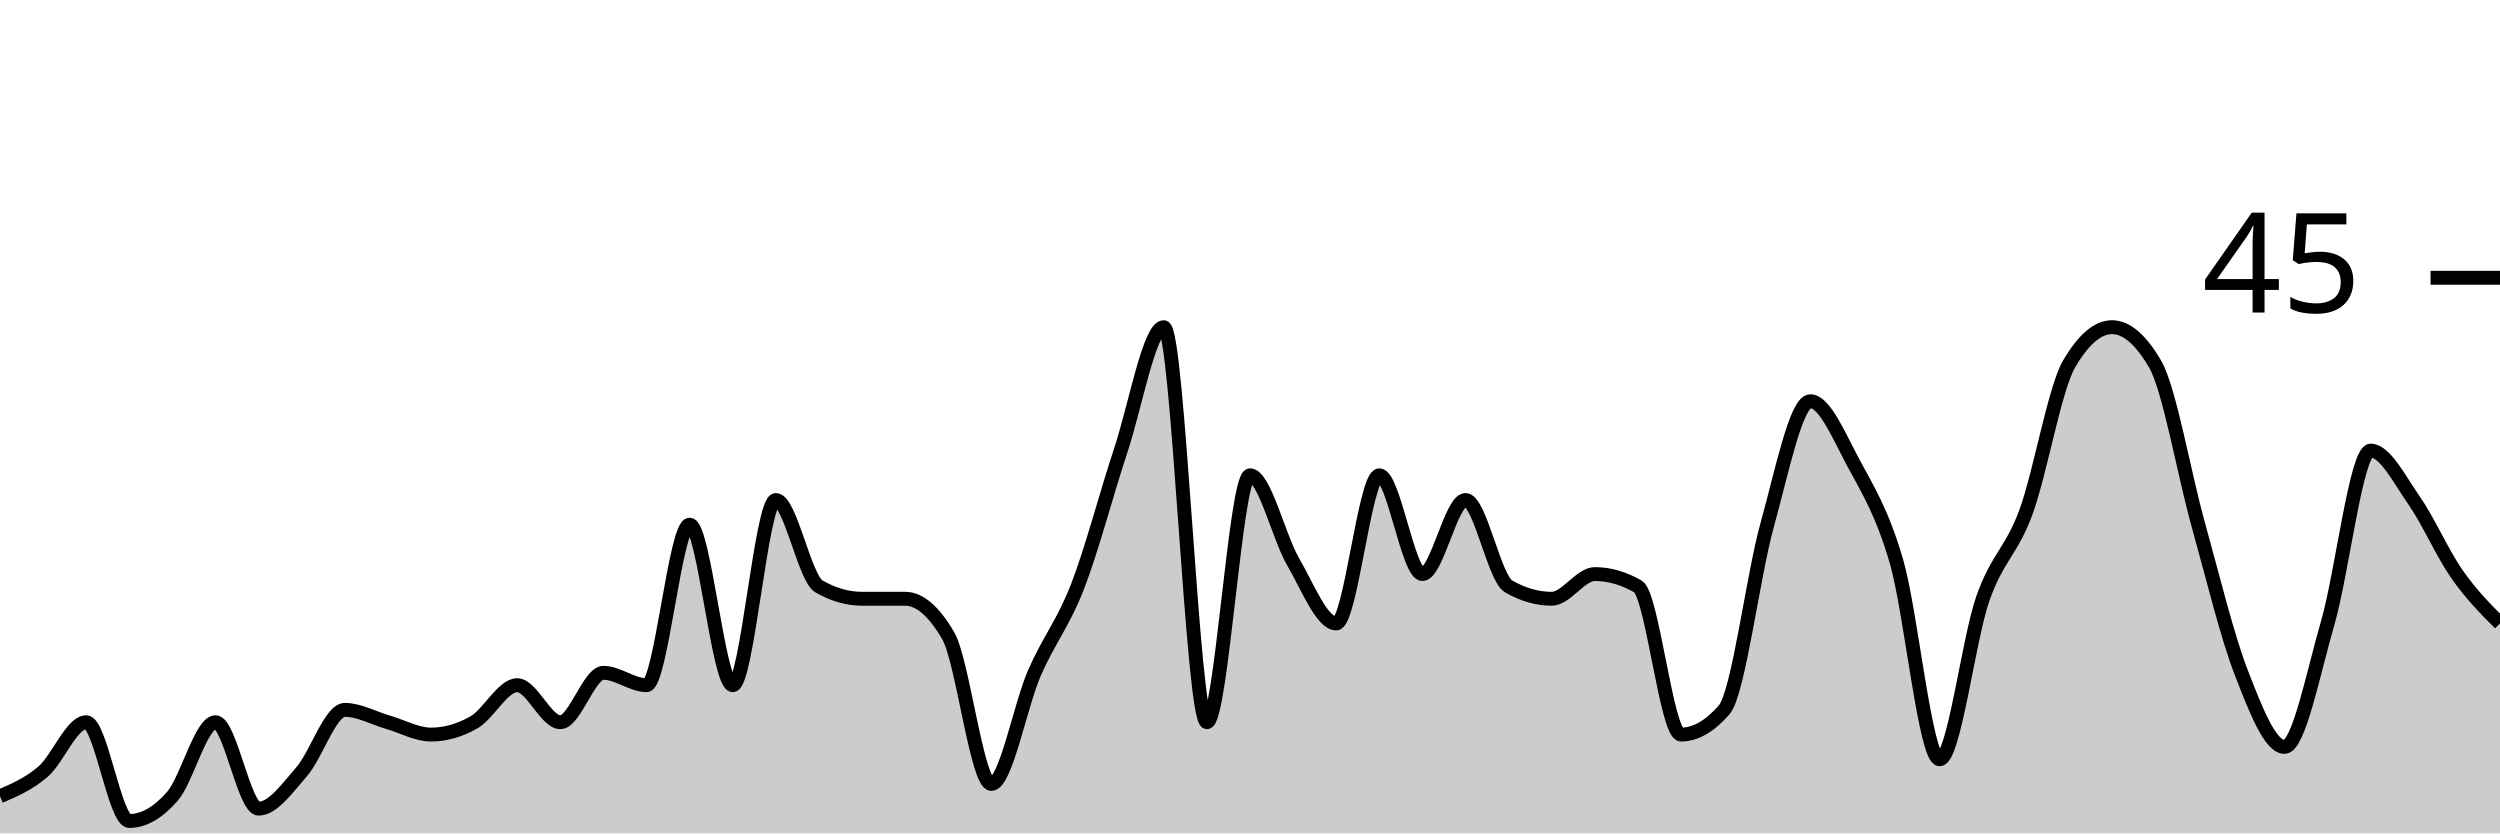
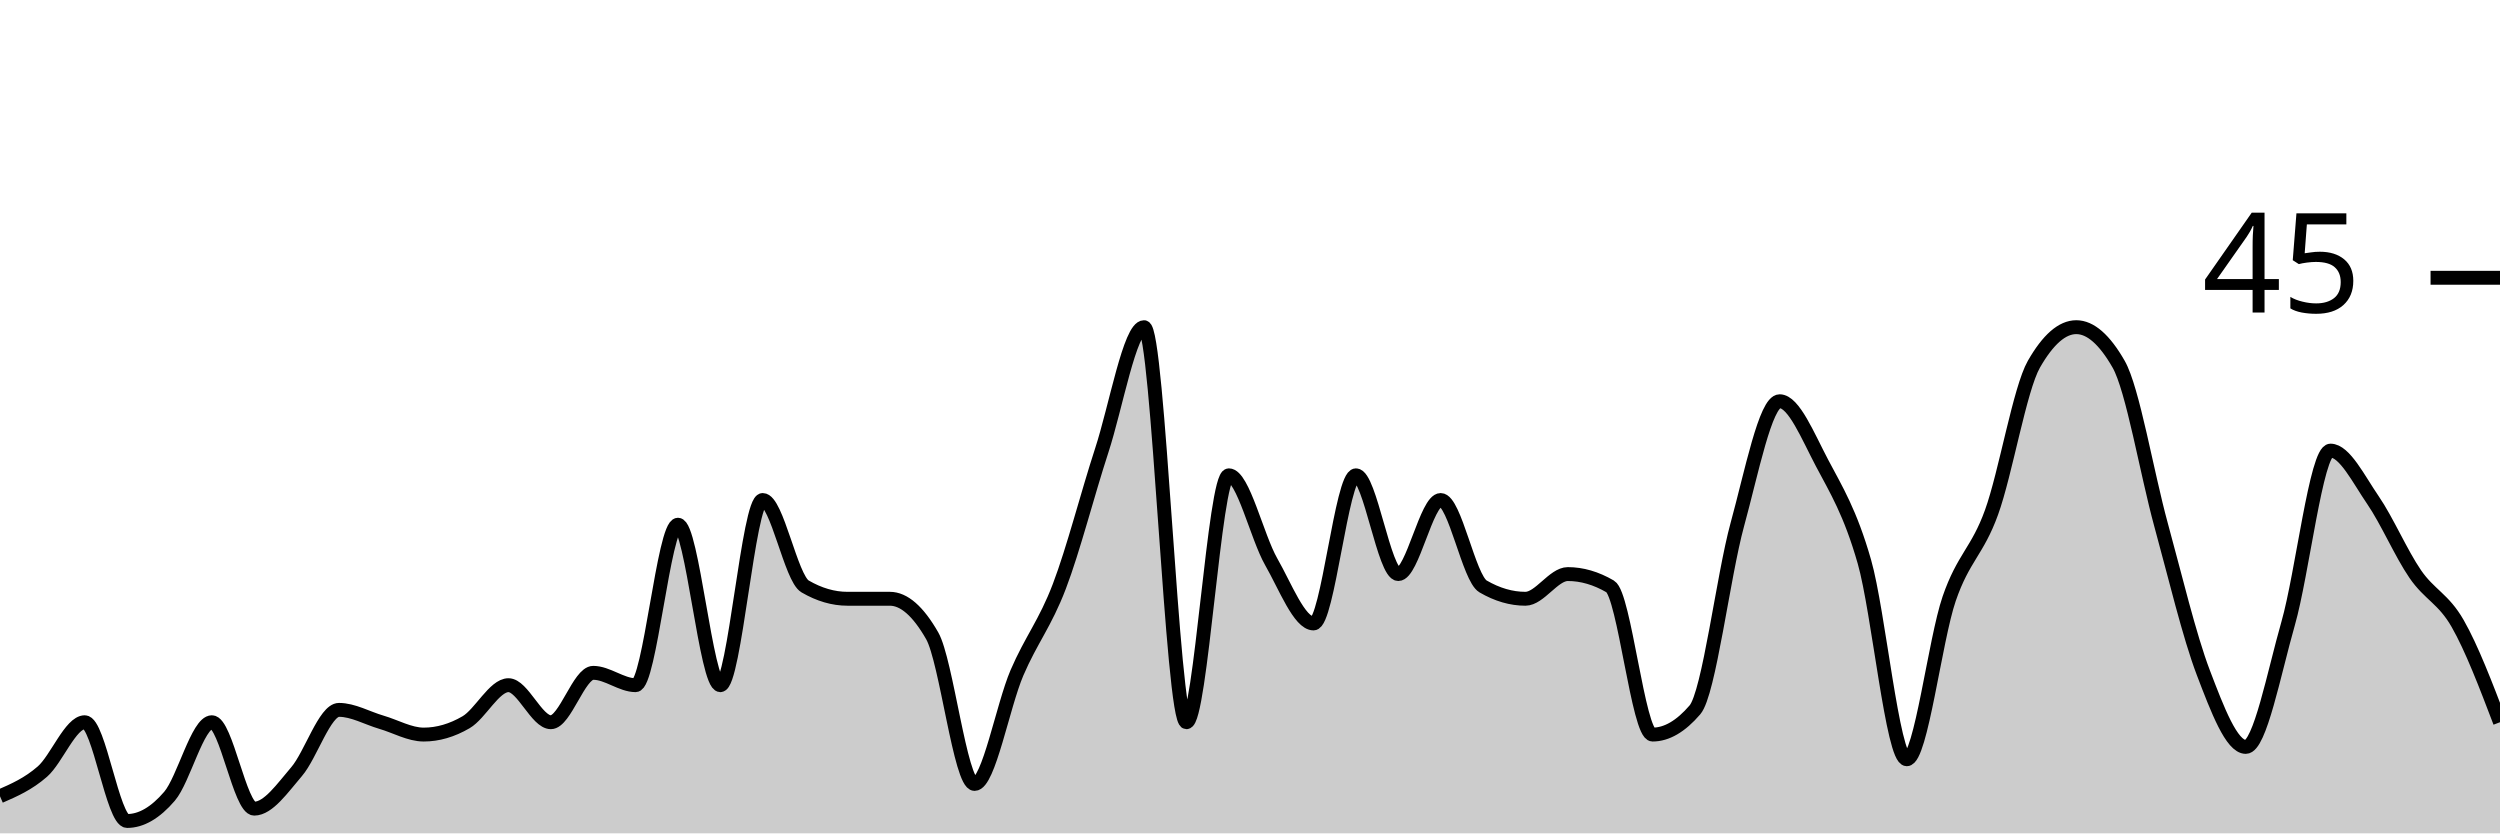
<svg xmlns="http://www.w3.org/2000/svg" viewBox="0 0 180 60">
  <g transform="translate(0,20)">
-     <path class="area" fill="rgba(0, 0, 0, 0.2)" d="M0,37.333C1.034,36.889,2.069,36.444,3.103,35.556C4.138,34.667,5.172,32,6.207,32C7.241,32,8.276,39.111,9.31,39.111C10.345,39.111,11.379,38.519,12.414,37.333C13.448,36.148,14.483,32,15.517,32C16.552,32,17.586,38.222,18.621,38.222C19.655,38.222,20.69,36.741,21.724,35.556C22.759,34.37,23.793,31.111,24.828,31.111C25.862,31.111,26.897,31.704,27.931,32C28.966,32.296,30,32.889,31.034,32.889C32.069,32.889,33.103,32.593,34.138,32C35.172,31.407,36.207,29.333,37.241,29.333C38.276,29.333,39.31,32,40.345,32C41.379,32,42.414,28.444,43.448,28.444C44.483,28.444,45.517,29.333,46.552,29.333C47.586,29.333,48.621,17.778,49.655,17.778C50.69,17.778,51.724,29.333,52.759,29.333C53.793,29.333,54.828,16,55.862,16C56.897,16,57.931,21.63,58.966,22.222C60,22.815,61.034,23.111,62.069,23.111C63.103,23.111,64.138,23.111,65.172,23.111C66.207,23.111,67.241,24,68.276,25.778C69.31,27.556,70.345,36.444,71.379,36.444C72.414,36.444,73.448,30.815,74.483,28.444C75.517,26.074,76.552,24.889,77.586,22.222C78.621,19.556,79.655,15.556,80.69,12.444C81.724,9.333,82.759,3.556,83.793,3.556C84.828,3.556,85.862,32,86.897,32C87.931,32,88.966,14.222,90,14.222C91.034,14.222,92.069,18.667,93.103,20.444C94.138,22.222,95.172,24.889,96.207,24.889C97.241,24.889,98.276,14.222,99.31,14.222C100.345,14.222,101.379,21.333,102.414,21.333C103.448,21.333,104.483,16,105.517,16C106.552,16,107.586,21.63,108.621,22.222C109.655,22.815,110.69,23.111,111.724,23.111C112.759,23.111,113.793,21.333,114.828,21.333C115.862,21.333,116.897,21.63,117.931,22.222C118.966,22.815,120,32.889,121.034,32.889C122.069,32.889,123.103,32.296,124.138,31.111C125.172,29.926,126.207,21.481,127.241,17.778C128.276,14.074,129.31,8.889,130.345,8.889C131.379,8.889,132.414,11.407,133.448,13.333C134.483,15.259,135.517,16.889,136.552,20.444C137.586,24,138.621,34.667,139.655,34.667C140.69,34.667,141.724,26.074,142.759,23.111C143.793,20.148,144.828,19.704,145.862,16.889C146.897,14.074,147.931,8,148.966,6.222C150,4.444,151.034,3.556,152.069,3.556C153.103,3.556,154.138,4.444,155.172,6.222C156.207,8,157.241,14.074,158.276,17.778C159.31,21.481,160.345,25.778,161.379,28.444C162.414,31.111,163.448,33.778,164.483,33.778C165.517,33.778,166.552,28.444,167.586,24.889C168.621,21.333,169.655,12.444,170.69,12.444C171.724,12.444,172.759,14.519,173.793,16C174.828,17.481,175.862,19.852,176.897,21.333C177.931,22.815,178.966,23.852,180,24.889L180,40C178.966,40,177.931,40,176.897,40C175.862,40,174.828,40,173.793,40C172.759,40,171.724,40,170.69,40C169.655,40,168.621,40,167.586,40C166.552,40,165.517,40,164.483,40C163.448,40,162.414,40,161.379,40C160.345,40,159.31,40,158.276,40C157.241,40,156.207,40,155.172,40C154.138,40,153.103,40,152.069,40C151.034,40,150,40,148.966,40C147.931,40,146.897,40,145.862,40C144.828,40,143.793,40,142.759,40C141.724,40,140.69,40,139.655,40C138.621,40,137.586,40,136.552,40C135.517,40,134.483,40,133.448,40C132.414,40,131.379,40,130.345,40C129.31,40,128.276,40,127.241,40C126.207,40,125.172,40,124.138,40C123.103,40,122.069,40,121.034,40C120,40,118.966,40,117.931,40C116.897,40,115.862,40,114.828,40C113.793,40,112.759,40,111.724,40C110.69,40,109.655,40,108.621,40C107.586,40,106.552,40,105.517,40C104.483,40,103.448,40,102.414,40C101.379,40,100.345,40,99.31,40C98.276,40,97.241,40,96.207,40C95.172,40,94.138,40,93.103,40C92.069,40,91.034,40,90,40C88.966,40,87.931,40,86.897,40C85.862,40,84.828,40,83.793,40C82.759,40,81.724,40,80.69,40C79.655,40,78.621,40,77.586,40C76.552,40,75.517,40,74.483,40C73.448,40,72.414,40,71.379,40C70.345,40,69.31,40,68.276,40C67.241,40,66.207,40,65.172,40C64.138,40,63.103,40,62.069,40C61.034,40,60,40,58.966,40C57.931,40,56.897,40,55.862,40C54.828,40,53.793,40,52.759,40C51.724,40,50.69,40,49.655,40C48.621,40,47.586,40,46.552,40C45.517,40,44.483,40,43.448,40C42.414,40,41.379,40,40.345,40C39.31,40,38.276,40,37.241,40C36.207,40,35.172,40,34.138,40C33.103,40,32.069,40,31.034,40C30,40,28.966,40,27.931,40C26.897,40,25.862,40,24.828,40C23.793,40,22.759,40,21.724,40C20.69,40,19.655,40,18.621,40C17.586,40,16.552,40,15.517,40C14.483,40,13.448,40,12.414,40C11.379,40,10.345,40,9.31,40C8.276,40,7.241,40,6.207,40C5.172,40,4.138,40,3.103,40C2.069,40,1.034,40,0,40Z" />
-     <path class="line" stroke="black" fill="none" d="M0,37.333C1.034,36.889,2.069,36.444,3.103,35.556C4.138,34.667,5.172,32,6.207,32C7.241,32,8.276,39.111,9.31,39.111C10.345,39.111,11.379,38.519,12.414,37.333C13.448,36.148,14.483,32,15.517,32C16.552,32,17.586,38.222,18.621,38.222C19.655,38.222,20.69,36.741,21.724,35.556C22.759,34.37,23.793,31.111,24.828,31.111C25.862,31.111,26.897,31.704,27.931,32C28.966,32.296,30,32.889,31.034,32.889C32.069,32.889,33.103,32.593,34.138,32C35.172,31.407,36.207,29.333,37.241,29.333C38.276,29.333,39.31,32,40.345,32C41.379,32,42.414,28.444,43.448,28.444C44.483,28.444,45.517,29.333,46.552,29.333C47.586,29.333,48.621,17.778,49.655,17.778C50.69,17.778,51.724,29.333,52.759,29.333C53.793,29.333,54.828,16,55.862,16C56.897,16,57.931,21.63,58.966,22.222C60,22.815,61.034,23.111,62.069,23.111C63.103,23.111,64.138,23.111,65.172,23.111C66.207,23.111,67.241,24,68.276,25.778C69.31,27.556,70.345,36.444,71.379,36.444C72.414,36.444,73.448,30.815,74.483,28.444C75.517,26.074,76.552,24.889,77.586,22.222C78.621,19.556,79.655,15.556,80.69,12.444C81.724,9.333,82.759,3.556,83.793,3.556C84.828,3.556,85.862,32,86.897,32C87.931,32,88.966,14.222,90,14.222C91.034,14.222,92.069,18.667,93.103,20.444C94.138,22.222,95.172,24.889,96.207,24.889C97.241,24.889,98.276,14.222,99.31,14.222C100.345,14.222,101.379,21.333,102.414,21.333C103.448,21.333,104.483,16,105.517,16C106.552,16,107.586,21.63,108.621,22.222C109.655,22.815,110.69,23.111,111.724,23.111C112.759,23.111,113.793,21.333,114.828,21.333C115.862,21.333,116.897,21.63,117.931,22.222C118.966,22.815,120,32.889,121.034,32.889C122.069,32.889,123.103,32.296,124.138,31.111C125.172,29.926,126.207,21.481,127.241,17.778C128.276,14.074,129.31,8.889,130.345,8.889C131.379,8.889,132.414,11.407,133.448,13.333C134.483,15.259,135.517,16.889,136.552,20.444C137.586,24,138.621,34.667,139.655,34.667C140.69,34.667,141.724,26.074,142.759,23.111C143.793,20.148,144.828,19.704,145.862,16.889C146.897,14.074,147.931,8,148.966,6.222C150,4.444,151.034,3.556,152.069,3.556C153.103,3.556,154.138,4.444,155.172,6.222C156.207,8,157.241,14.074,158.276,17.778C159.31,21.481,160.345,25.778,161.379,28.444C162.414,31.111,163.448,33.778,164.483,33.778C165.517,33.778,166.552,28.444,167.586,24.889C168.621,21.333,169.655,12.444,170.69,12.444C171.724,12.444,172.759,14.519,173.793,16C174.828,17.481,175.862,19.852,176.897,21.333C177.931,22.815,178.966,23.852,180,24.889" />
+     <path class="area" fill="rgba(0, 0, 0, 0.2)" d="M0,37.333C1.017,36.889,2.034,36.444,3.051,35.556C4.068,34.667,5.085,32,6.102,32C7.119,32,8.136,39.111,9.153,39.111C10.169,39.111,11.186,38.519,12.203,37.333C13.22,36.148,14.237,32,15.254,32C16.271,32,17.288,38.222,18.305,38.222C19.322,38.222,20.339,36.741,21.356,35.556C22.373,34.37,23.39,31.111,24.407,31.111C25.424,31.111,26.441,31.704,27.458,32C28.475,32.296,29.492,32.889,30.508,32.889C31.525,32.889,32.542,32.593,33.559,32C34.576,31.407,35.593,29.333,36.61,29.333C37.627,29.333,38.644,32,39.661,32C40.678,32,41.695,28.444,42.712,28.444C43.729,28.444,44.746,29.333,45.763,29.333C46.78,29.333,47.797,17.778,48.814,17.778C49.831,17.778,50.847,29.333,51.864,29.333C52.881,29.333,53.898,16,54.915,16C55.932,16,56.949,21.63,57.966,22.222C58.983,22.815,60,23.111,61.017,23.111C62.034,23.111,63.051,23.111,64.068,23.111C65.085,23.111,66.102,24,67.119,25.778C68.136,27.556,69.153,36.444,70.169,36.444C71.186,36.444,72.203,30.815,73.22,28.444C74.237,26.074,75.254,24.889,76.271,22.222C77.288,19.556,78.305,15.556,79.322,12.444C80.339,9.333,81.356,3.556,82.373,3.556C83.39,3.556,84.407,32,85.424,32C86.441,32,87.458,14.222,88.475,14.222C89.492,14.222,90.508,18.667,91.525,20.444C92.542,22.222,93.559,24.889,94.576,24.889C95.593,24.889,96.61,14.222,97.627,14.222C98.644,14.222,99.661,21.333,100.678,21.333C101.695,21.333,102.712,16,103.729,16C104.746,16,105.763,21.63,106.78,22.222C107.797,22.815,108.814,23.111,109.831,23.111C110.847,23.111,111.864,21.333,112.881,21.333C113.898,21.333,114.915,21.63,115.932,22.222C116.949,22.815,117.966,32.889,118.983,32.889C120,32.889,121.017,32.296,122.034,31.111C123.051,29.926,124.068,21.481,125.085,17.778C126.102,14.074,127.119,8.889,128.136,8.889C129.153,8.889,130.169,11.407,131.186,13.333C132.203,15.259,133.22,16.889,134.237,20.444C135.254,24,136.271,34.667,137.288,34.667C138.305,34.667,139.322,26.074,140.339,23.111C141.356,20.148,142.373,19.704,143.39,16.889C144.407,14.074,145.424,8,146.441,6.222C147.458,4.444,148.475,3.556,149.492,3.556C150.508,3.556,151.525,4.444,152.542,6.222C153.559,8,154.576,14.074,155.593,17.778C156.61,21.481,157.627,25.778,158.644,28.444C159.661,31.111,160.678,33.778,161.695,33.778C162.712,33.778,163.729,28.444,164.746,24.889C165.763,21.333,166.78,12.444,167.797,12.444C168.814,12.444,169.831,14.519,170.847,16C171.864,17.481,172.881,19.852,173.898,21.333C174.915,22.815,175.932,23.111,176.949,24.889C177.966,26.667,178.983,29.333,180,32L180,40C178.983,40,177.966,40,176.949,40C175.932,40,174.915,40,173.898,40C172.881,40,171.864,40,170.847,40C169.831,40,168.814,40,167.797,40C166.78,40,165.763,40,164.746,40C163.729,40,162.712,40,161.695,40C160.678,40,159.661,40,158.644,40C157.627,40,156.61,40,155.593,40C154.576,40,153.559,40,152.542,40C151.525,40,150.508,40,149.492,40C148.475,40,147.458,40,146.441,40C145.424,40,144.407,40,143.39,40C142.373,40,141.356,40,140.339,40C139.322,40,138.305,40,137.288,40C136.271,40,135.254,40,134.237,40C133.22,40,132.203,40,131.186,40C130.169,40,129.153,40,128.136,40C127.119,40,126.102,40,125.085,40C124.068,40,123.051,40,122.034,40C121.017,40,120,40,118.983,40C117.966,40,116.949,40,115.932,40C114.915,40,113.898,40,112.881,40C111.864,40,110.847,40,109.831,40C108.814,40,107.797,40,106.78,40C105.763,40,104.746,40,103.729,40C102.712,40,101.695,40,100.678,40C99.661,40,98.644,40,97.627,40C96.61,40,95.593,40,94.576,40C93.559,40,92.542,40,91.525,40C90.508,40,89.492,40,88.475,40C87.458,40,86.441,40,85.424,40C84.407,40,83.39,40,82.373,40C81.356,40,80.339,40,79.322,40C78.305,40,77.288,40,76.271,40C75.254,40,74.237,40,73.22,40C72.203,40,71.186,40,70.169,40C69.153,40,68.136,40,67.119,40C66.102,40,65.085,40,64.068,40C63.051,40,62.034,40,61.017,40C60,40,58.983,40,57.966,40C56.949,40,55.932,40,54.915,40C53.898,40,52.881,40,51.864,40C50.847,40,49.831,40,48.814,40C47.797,40,46.78,40,45.763,40C44.746,40,43.729,40,42.712,40C41.695,40,40.678,40,39.661,40C38.644,40,37.627,40,36.61,40C35.593,40,34.576,40,33.559,40C32.542,40,31.525,40,30.508,40C29.492,40,28.475,40,27.458,40C26.441,40,25.424,40,24.407,40C23.39,40,22.373,40,21.356,40C20.339,40,19.322,40,18.305,40C17.288,40,16.271,40,15.254,40C14.237,40,13.22,40,12.203,40C11.186,40,10.169,40,9.153,40C8.136,40,7.119,40,6.102,40C5.085,40,4.068,40,3.051,40C2.034,40,1.017,40,0,40Z" />
+     <path class="line" stroke="black" fill="none" d="M0,37.333C1.017,36.889,2.034,36.444,3.051,35.556C4.068,34.667,5.085,32,6.102,32C7.119,32,8.136,39.111,9.153,39.111C10.169,39.111,11.186,38.519,12.203,37.333C13.22,36.148,14.237,32,15.254,32C16.271,32,17.288,38.222,18.305,38.222C19.322,38.222,20.339,36.741,21.356,35.556C22.373,34.37,23.39,31.111,24.407,31.111C25.424,31.111,26.441,31.704,27.458,32C28.475,32.296,29.492,32.889,30.508,32.889C31.525,32.889,32.542,32.593,33.559,32C34.576,31.407,35.593,29.333,36.61,29.333C37.627,29.333,38.644,32,39.661,32C40.678,32,41.695,28.444,42.712,28.444C43.729,28.444,44.746,29.333,45.763,29.333C46.78,29.333,47.797,17.778,48.814,17.778C49.831,17.778,50.847,29.333,51.864,29.333C52.881,29.333,53.898,16,54.915,16C55.932,16,56.949,21.63,57.966,22.222C58.983,22.815,60,23.111,61.017,23.111C62.034,23.111,63.051,23.111,64.068,23.111C65.085,23.111,66.102,24,67.119,25.778C68.136,27.556,69.153,36.444,70.169,36.444C71.186,36.444,72.203,30.815,73.22,28.444C74.237,26.074,75.254,24.889,76.271,22.222C77.288,19.556,78.305,15.556,79.322,12.444C80.339,9.333,81.356,3.556,82.373,3.556C83.39,3.556,84.407,32,85.424,32C86.441,32,87.458,14.222,88.475,14.222C89.492,14.222,90.508,18.667,91.525,20.444C92.542,22.222,93.559,24.889,94.576,24.889C95.593,24.889,96.61,14.222,97.627,14.222C98.644,14.222,99.661,21.333,100.678,21.333C101.695,21.333,102.712,16,103.729,16C104.746,16,105.763,21.63,106.78,22.222C107.797,22.815,108.814,23.111,109.831,23.111C110.847,23.111,111.864,21.333,112.881,21.333C113.898,21.333,114.915,21.63,115.932,22.222C116.949,22.815,117.966,32.889,118.983,32.889C120,32.889,121.017,32.296,122.034,31.111C123.051,29.926,124.068,21.481,125.085,17.778C126.102,14.074,127.119,8.889,128.136,8.889C129.153,8.889,130.169,11.407,131.186,13.333C132.203,15.259,133.22,16.889,134.237,20.444C135.254,24,136.271,34.667,137.288,34.667C138.305,34.667,139.322,26.074,140.339,23.111C141.356,20.148,142.373,19.704,143.39,16.889C144.407,14.074,145.424,8,146.441,6.222C147.458,4.444,148.475,3.556,149.492,3.556C150.508,3.556,151.525,4.444,152.542,6.222C153.559,8,154.576,14.074,155.593,17.778C156.61,21.481,157.627,25.778,158.644,28.444C159.661,31.111,160.678,33.778,161.695,33.778C162.712,33.778,163.729,28.444,164.746,24.889C165.763,21.333,166.78,12.444,167.797,12.444C168.814,12.444,169.831,14.519,170.847,16C171.864,17.481,172.881,19.852,173.898,21.333C174.915,22.815,175.932,23.111,176.949,24.889C177.966,26.667,178.983,29.333,180,32" />
    <path class="axis-ceiling" stroke-width="1" stroke="black" fill="none" d="M175,0L180,0" />
    <text class="axis-ceiling-label" font-family="sans-serif" text-anchor="end" font-size="10px" x="170" y="2.5">45</text>
  </g>
</svg>
